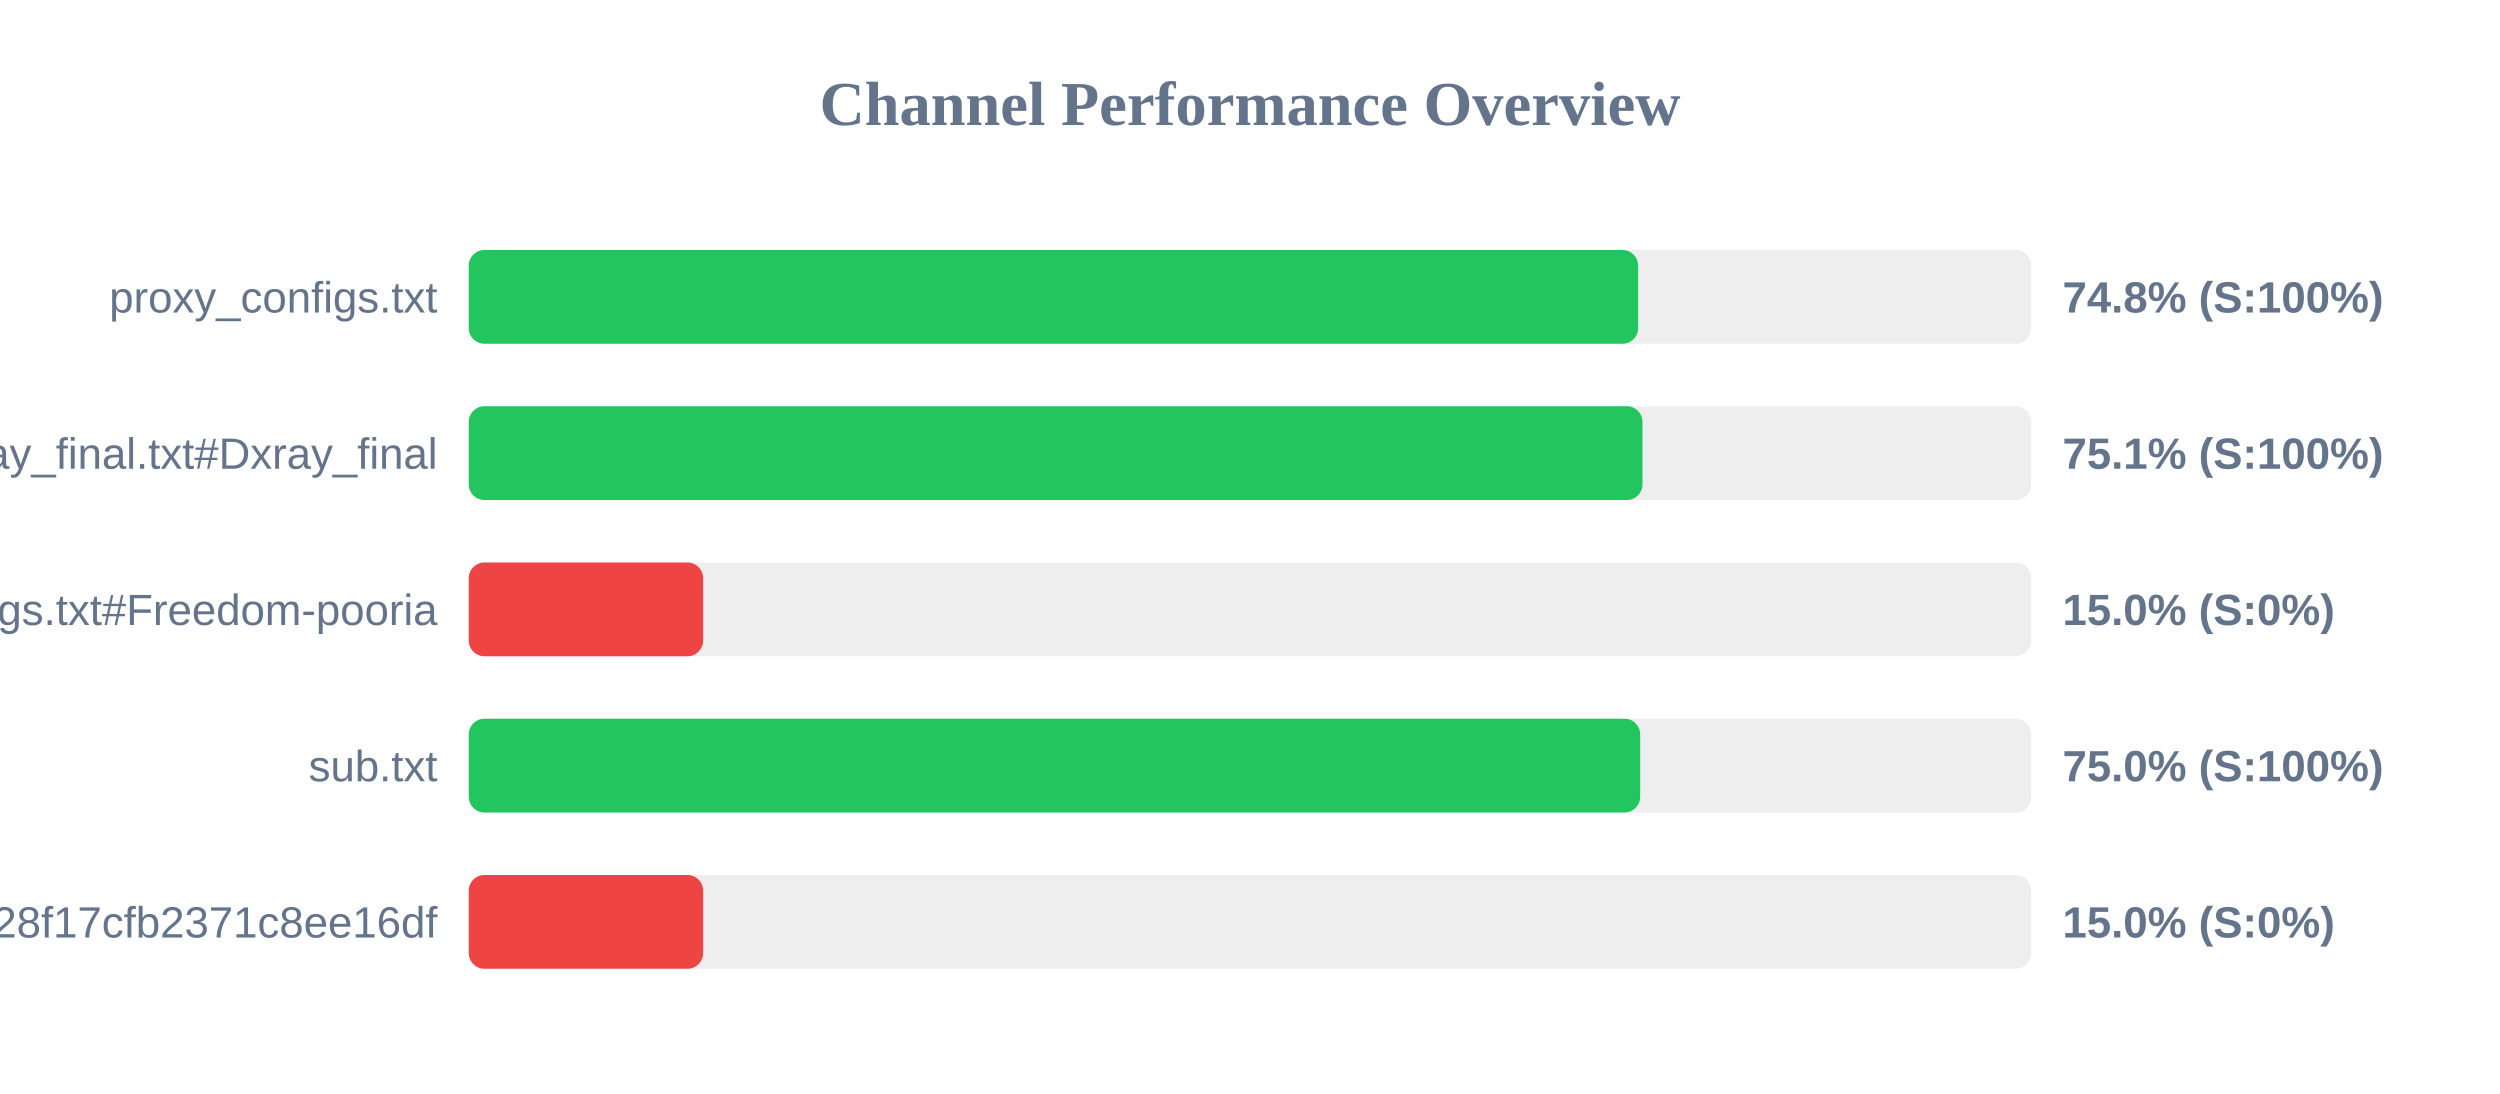
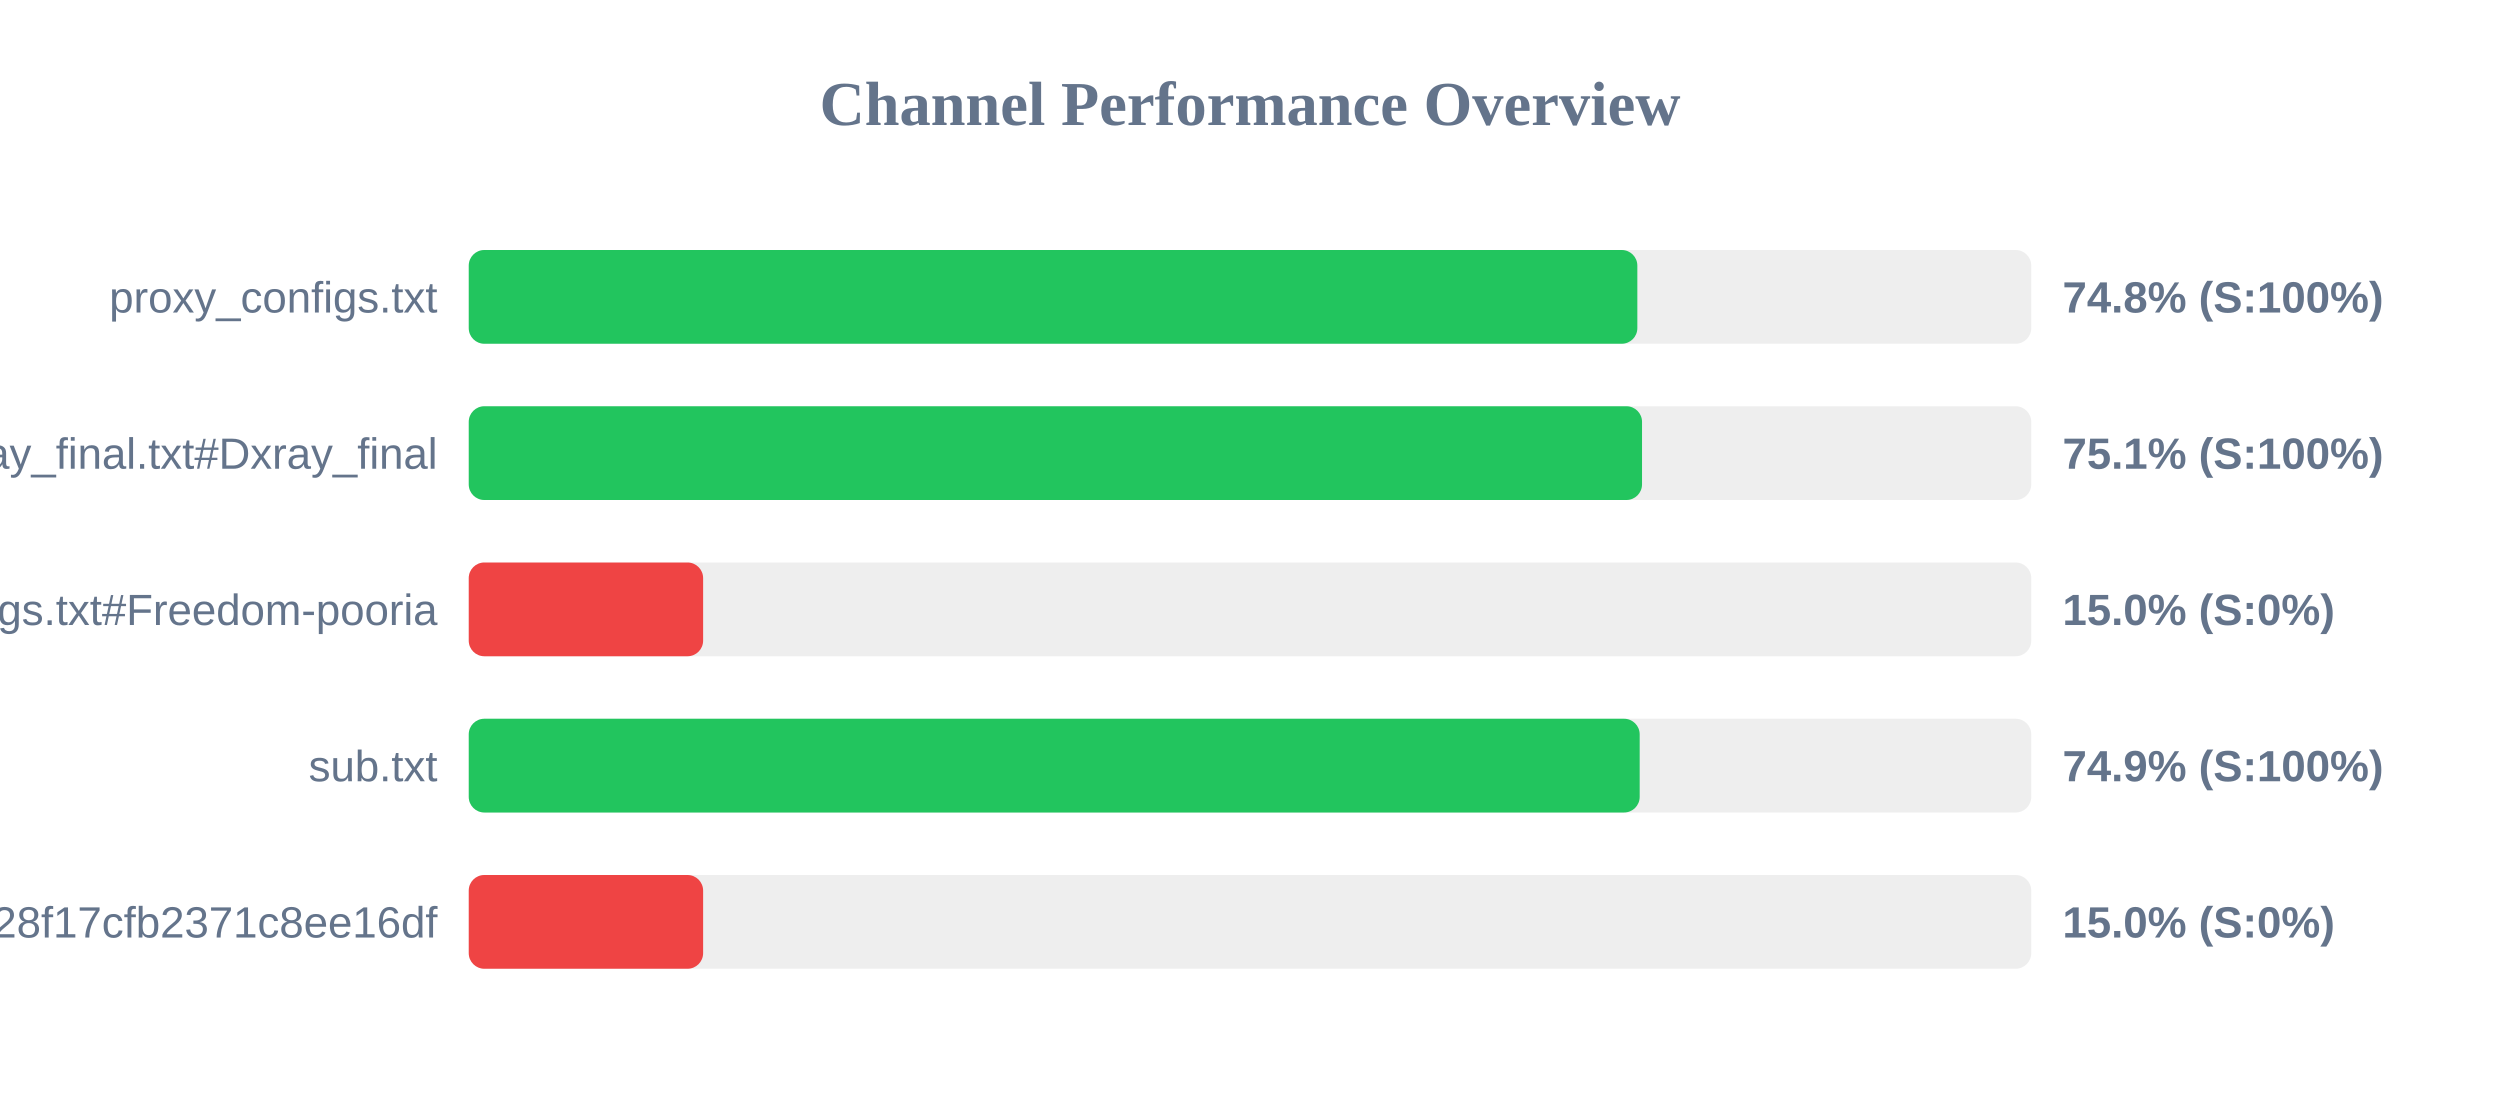
<svg xmlns="http://www.w3.org/2000/svg" width="800" height="350" version="1.1">
  <style>
        .row { font: 14px Arial; fill: #64748b; }
        .score { font: bold 14px Arial; fill: #64748b; }
    </style>
  <text x="400" y="40" text-anchor="middle" font-size="20px" font-weight="bold" fill="#64748b">Channel Performance Overview</text>
  <rect x="150" y="80" width="500" height="30" fill="#eee" rx="5" />
-   <rect x="150" y="80" width="374.2" height="30" fill="#22c55e" rx="5" />
+   <rect x="150" y="80" width="373.95" height="30" fill="#22c55e" rx="5" />
  <text x="140" y="100" text-anchor="end" class="row">proxy_configs.txt</text>
  <text x="660" y="100" text-anchor="start" class="score">74.8% (S:100%)</text>
  <rect x="150" y="130" width="500" height="30" fill="#eee" rx="5" />
-   <rect x="150" y="130" width="375.6" height="30" fill="#22c55e" rx="5" />
+   <rect x="150" y="130" width="375.45" height="30" fill="#22c55e" rx="5" />
  <text x="140" y="150" text-anchor="end" class="row">xray_final.txt#Dxray_final</text>
  <text x="660" y="150" text-anchor="start" class="score">75.1% (S:100%)</text>
  <rect x="150" y="180" width="500" height="30" fill="#eee" rx="5" />
  <rect x="150" y="180" width="75.0" height="30" fill="#ef4444" rx="5" />
  <text x="140" y="200" text-anchor="end" class="row">v2ray_configs.txt#Freedom-pooria</text>
  <text x="660" y="200" text-anchor="start" class="score">15.0% (S:0%)</text>
  <rect x="150" y="230" width="500" height="30" fill="#eee" rx="5" />
-   <rect x="150" y="230" width="374.85" height="30" fill="#22c55e" rx="5" />
+   <rect x="150" y="230" width="374.7" height="30" fill="#22c55e" rx="5" />
  <text x="140" y="250" text-anchor="end" class="row">sub.txt</text>
-   <text x="660" y="250" text-anchor="start" class="score">75.0% (S:100%)</text>
+   <text x="660" y="250" text-anchor="start" class="score">74.9% (S:100%)</text>
  <rect x="150" y="280" width="500" height="30" fill="#eee" rx="5" />
  <rect x="150" y="280" width="75.0" height="30" fill="#ef4444" rx="5" />
  <text x="140" y="300" text-anchor="end" class="row">?token=fedfed7b41b828f17cfb2371c8ee16df</text>
  <text x="660" y="300" text-anchor="start" class="score">15.0% (S:0%)</text>
</svg>
